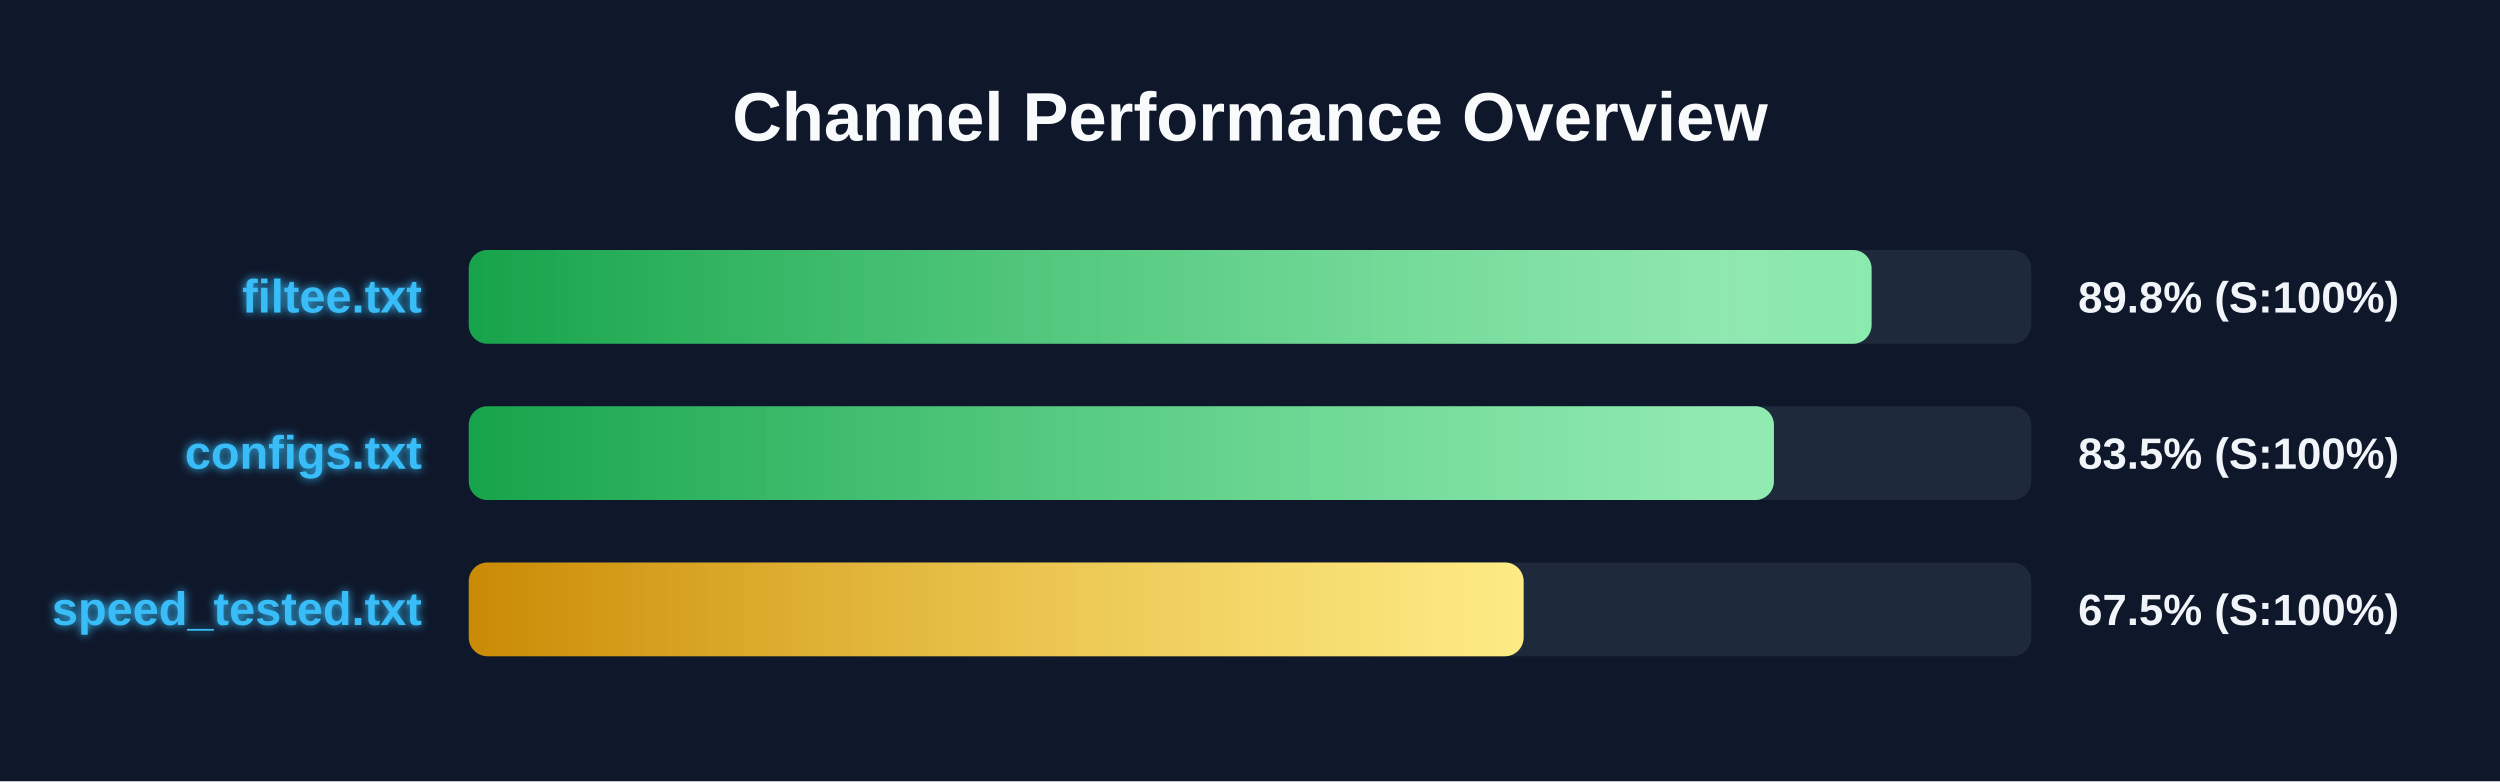
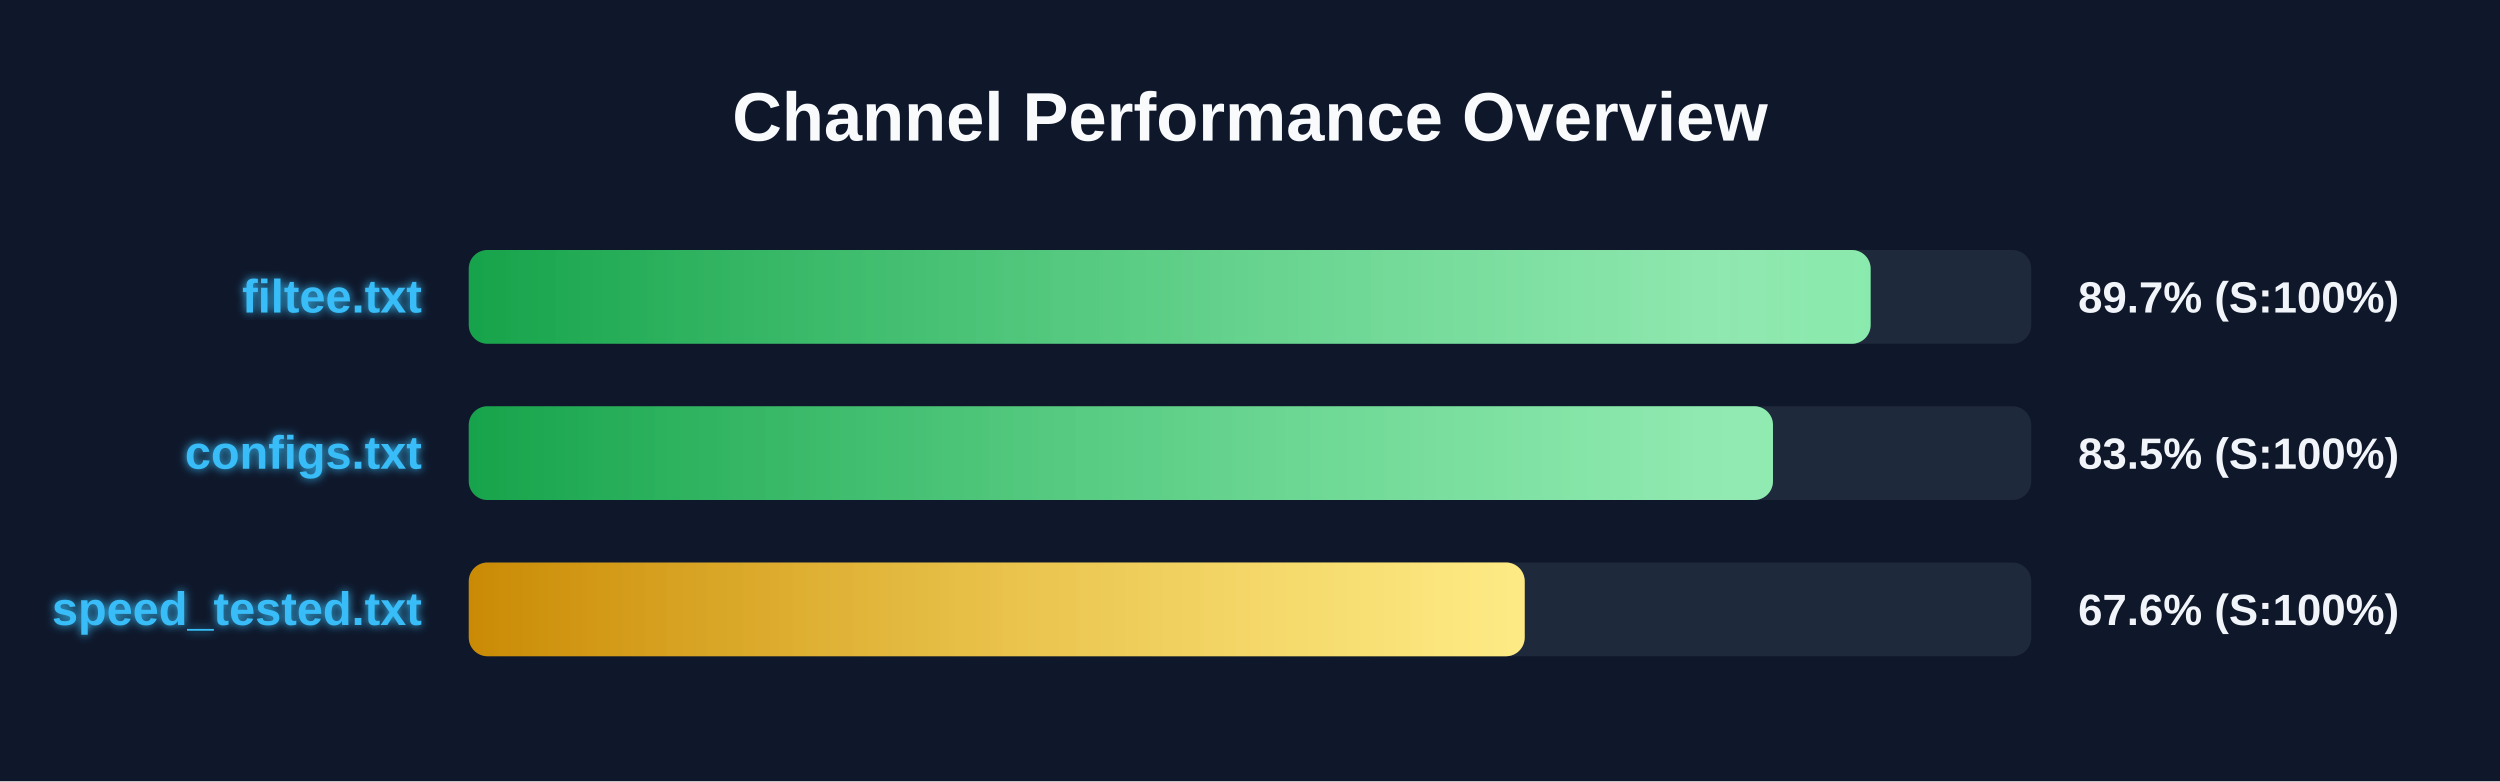
<svg xmlns="http://www.w3.org/2000/svg" width="800" height="250" version="1.1">
  <defs>
    <linearGradient id="grad-green" x1="0%" y1="0%" x2="100%" y2="0%">
      <stop offset="0%" stop-color="#16a34a" />
      <stop offset="100%" stop-color="#4ade80" />
    </linearGradient>
    <linearGradient id="grad-yellow" x1="0%" y1="0%" x2="100%" y2="0%">
      <stop offset="0%" stop-color="#ca8a04" />
      <stop offset="100%" stop-color="#fde047" />
    </linearGradient>
    <linearGradient id="grad-red" x1="0%" y1="0%" x2="100%" y2="0%">
      <stop offset="0%" stop-color="#dc2626" />
      <stop offset="100%" stop-color="#f87171" />
    </linearGradient>
    <linearGradient id="shimmer" x1="0%" y1="0%" x2="100%" y2="0%">
      <stop offset="0%" stop-color="rgba(255,255,255,0)" />
      <stop offset="50%" stop-color="rgba(255,255,255,0.4)" />
      <stop offset="100%" stop-color="rgba(255,255,255,0)" />
    </linearGradient>
    <filter id="glow" x="-20%" y="-20%" width="140%" height="140%">
      <feGaussianBlur stdDeviation="1.5" result="blur" />
      <feComposite in="SourceGraphic" in2="blur" operator="over" />
    </filter>
  </defs>
  <style>
        .bg-rect { fill: #0f172a; }
        .title { font: bold 22px 'Segoe UI', Arial, sans-serif; fill: #f8fafc; }
        .row { font: bold 15px 'Segoe UI', Arial, sans-serif; fill: #38bdf8; filter: url(#glow); }
        .score { font: bold 14px 'Segoe UI', Arial, sans-serif; fill: #f1f5f9; }
        @keyframes shimmer-anim {
            0% { transform: translateX(-100%); }
            100% { transform: translateX(200%); }
        }
        .shimmer-rect {
            animation: shimmer-anim 2.5s infinite linear;
        }
    </style>
  <rect width="100%" height="100%" class="bg-rect" />
  <text x="400" y="45" text-anchor="middle" class="title">Channel Performance Overview</text>
  <rect x="150" y="80" width="500" height="30" fill="#1e293b" rx="6" />
  <clipPath id="clip-0">
-     <rect x="150" y="80" width="448.9" height="30" rx="6" />
+     <rect x="150" y="80" width="448.6" height="30" rx="6" />
  </clipPath>
-   <rect x="150" y="80" width="448.9" height="30" fill="url(#grad-green)" rx="6" />
+   <rect x="150" y="80" width="448.6" height="30" fill="url(#grad-green)" rx="6" />
  <g clip-path="url(#clip-0)">
    <rect x="150" y="80" width="100%" height="30" fill="url(#shimmer)" class="shimmer-rect" />
  </g>
  <text x="135" y="100" text-anchor="end" class="row">filtee.txt</text>
-   <text x="665" y="100" text-anchor="start" class="score">89.8% (S:100%)</text>
+   <text x="665" y="100" text-anchor="start" class="score">89.7% (S:100%)</text>
  <rect x="150" y="130" width="500" height="30" fill="#1e293b" rx="6" />
  <clipPath id="clip-1">
-     <rect x="150" y="130" width="417.65" height="30" rx="6" />
+     <rect x="150" y="130" width="417.35" height="30" rx="6" />
  </clipPath>
-   <rect x="150" y="130" width="417.65" height="30" fill="url(#grad-green)" rx="6" />
+   <rect x="150" y="130" width="417.35" height="30" fill="url(#grad-green)" rx="6" />
  <g clip-path="url(#clip-1)">
    <rect x="150" y="130" width="100%" height="30" fill="url(#shimmer)" class="shimmer-rect" />
  </g>
  <text x="135" y="150" text-anchor="end" class="row">configs.txt</text>
  <text x="665" y="150" text-anchor="start" class="score">83.5% (S:100%)</text>
  <rect x="150" y="180" width="500" height="30" fill="#1e293b" rx="6" />
  <clipPath id="clip-2">
-     <rect x="150" y="180" width="337.55" height="30" rx="6" />
+     <rect x="150" y="180" width="337.9" height="30" rx="6" />
  </clipPath>
-   <rect x="150" y="180" width="337.55" height="30" fill="url(#grad-yellow)" rx="6" />
+   <rect x="150" y="180" width="337.9" height="30" fill="url(#grad-yellow)" rx="6" />
  <g clip-path="url(#clip-2)">
    <rect x="150" y="180" width="100%" height="30" fill="url(#shimmer)" class="shimmer-rect" />
  </g>
  <text x="135" y="200" text-anchor="end" class="row">speed_tested.txt</text>
-   <text x="665" y="200" text-anchor="start" class="score">67.5% (S:100%)</text>
+   <text x="665" y="200" text-anchor="start" class="score">67.6% (S:100%)</text>
</svg>
